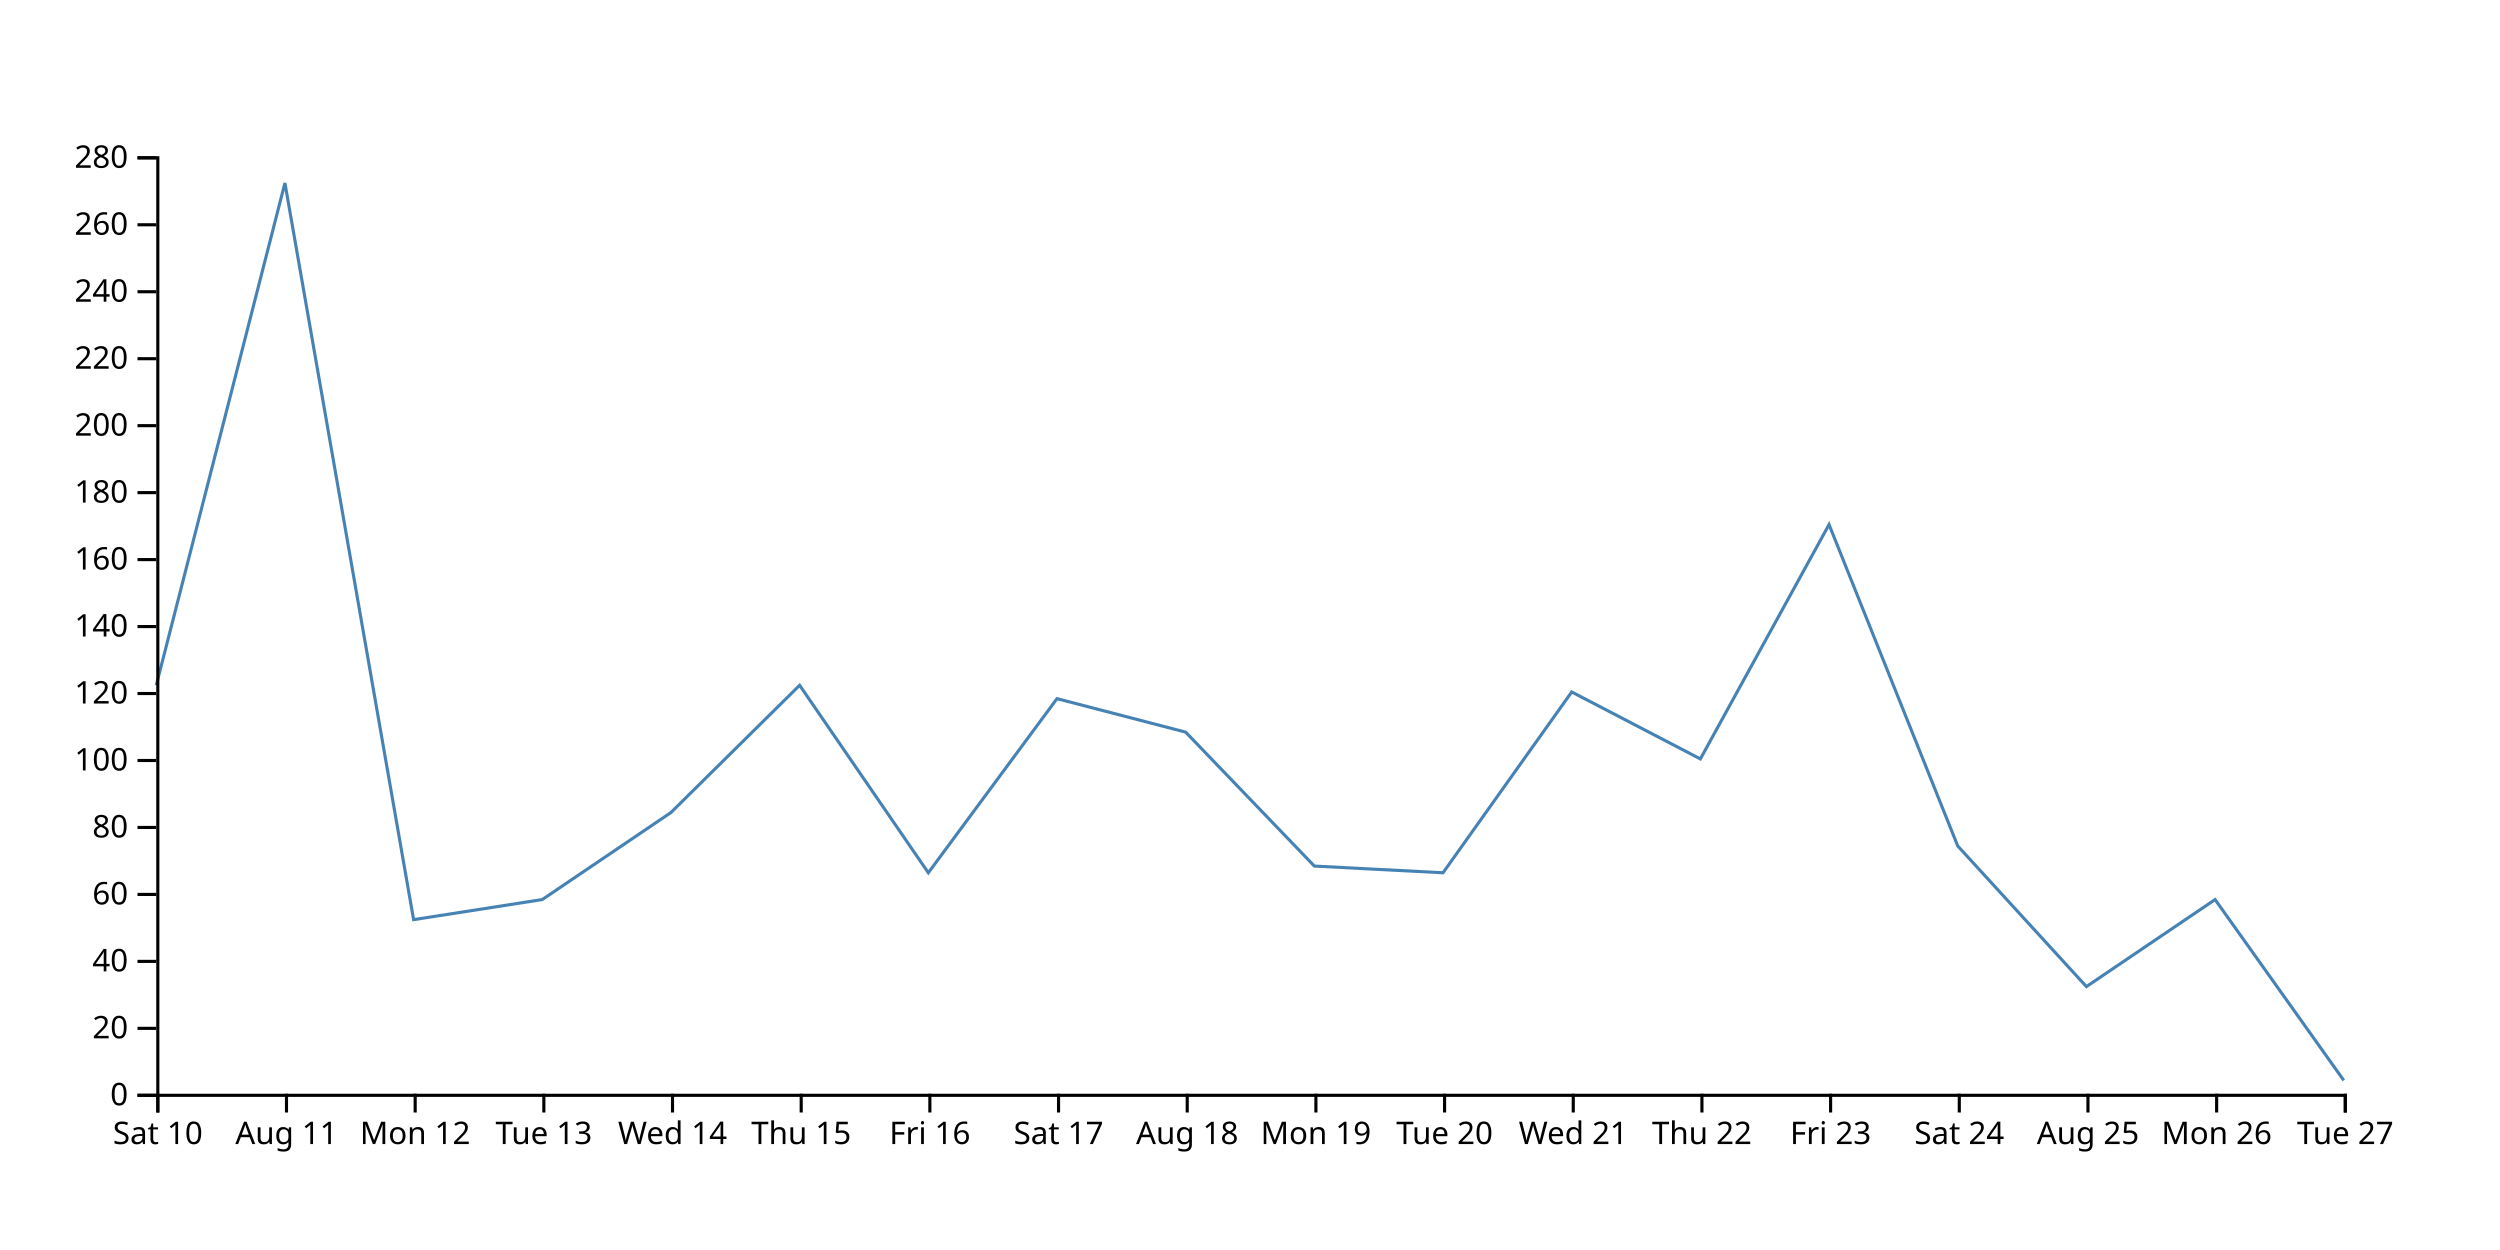
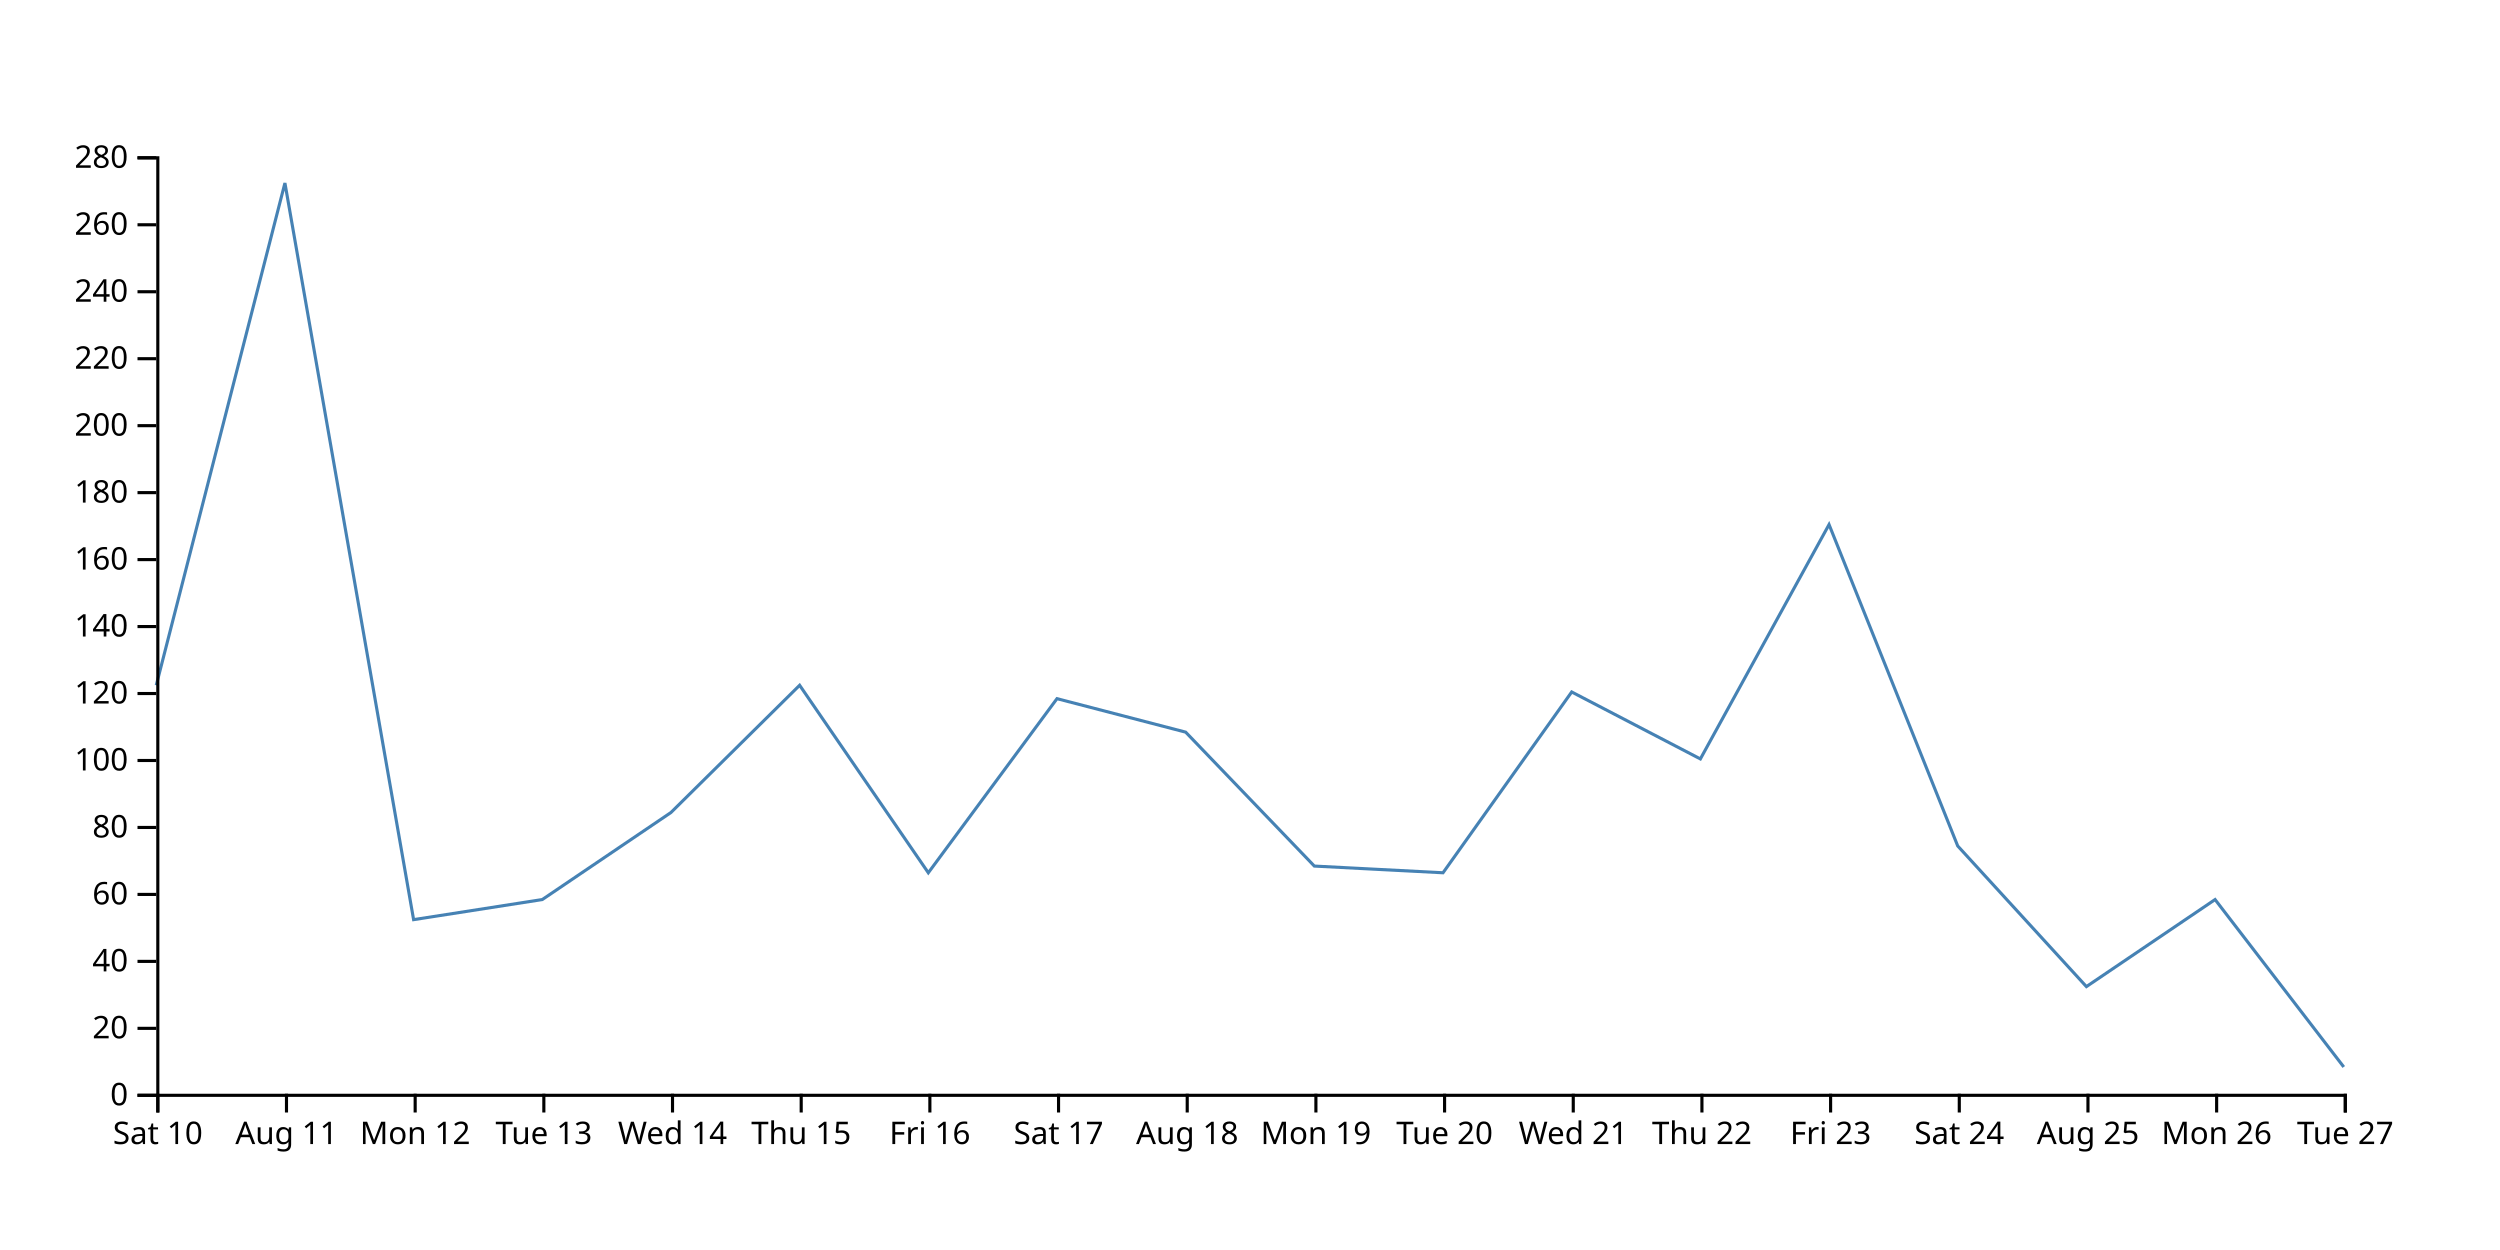
<svg xmlns="http://www.w3.org/2000/svg" width="800" height="400">
-   <path d="M750,345.714L708.824,287.857L667.647,315.714L626.471,270.714L585.294,167.857L544.118,242.857L502.941,221.429L461.765,279.286L420.588,277.143L379.412,234.286L338.235,223.571L297.059,279.286L255.882,219.286L214.706,260L173.529,287.857L132.353,294.286L91.176,58.571L50,219.286" fill="none" stroke="steelblue" />
+   <path d="M750,341.429L708.824,287.857L667.647,315.714L626.471,270.714L585.294,167.857L544.118,242.857L502.941,221.429L461.765,279.286L420.588,277.143L379.412,234.286L338.235,223.571L297.059,279.286L255.882,219.286L214.706,260L173.529,287.857L132.353,294.286L91.176,58.571L50,219.286" fill="none" stroke="steelblue" />
  <g transform="translate(0,350)" fill="none" font-size="10" font-family="sans-serif" text-anchor="middle">
    <path class="domain" stroke="currentColor" d="M50.5,6V0.5H750.5V6" />
    <g class="tick" opacity="1" transform="translate(50.5,0)">
      <line stroke="currentColor" y2="6" />
      <text fill="currentColor" y="9" dy="0.71em">Sat 10</text>
    </g>
    <g class="tick" opacity="1" transform="translate(91.67647,0)">
      <line stroke="currentColor" y2="6" />
      <text fill="currentColor" y="9" dy="0.71em">Aug 11</text>
    </g>
    <g class="tick" opacity="1" transform="translate(132.8529,0)">
      <line stroke="currentColor" y2="6" />
      <text fill="currentColor" y="9" dy="0.71em">Mon 12</text>
    </g>
    <g class="tick" opacity="1" transform="translate(174.0294,0)">
      <line stroke="currentColor" y2="6" />
      <text fill="currentColor" y="9" dy="0.71em">Tue 13</text>
    </g>
    <g class="tick" opacity="1" transform="translate(215.2059,0)">
      <line stroke="currentColor" y2="6" />
      <text fill="currentColor" y="9" dy="0.71em">Wed 14</text>
    </g>
    <g class="tick" opacity="1" transform="translate(256.3824,0)">
      <line stroke="currentColor" y2="6" />
      <text fill="currentColor" y="9" dy="0.71em">Thu 15</text>
    </g>
    <g class="tick" opacity="1" transform="translate(297.5588,0)">
      <line stroke="currentColor" y2="6" />
      <text fill="currentColor" y="9" dy="0.71em">Fri 16</text>
    </g>
    <g class="tick" opacity="1" transform="translate(338.7353,0)">
      <line stroke="currentColor" y2="6" />
      <text fill="currentColor" y="9" dy="0.71em">Sat 17</text>
    </g>
    <g class="tick" opacity="1" transform="translate(379.9118,0)">
      <line stroke="currentColor" y2="6" />
      <text fill="currentColor" y="9" dy="0.71em">Aug 18</text>
    </g>
    <g class="tick" opacity="1" transform="translate(421.0882,0)">
      <line stroke="currentColor" y2="6" />
      <text fill="currentColor" y="9" dy="0.71em">Mon 19</text>
    </g>
    <g class="tick" opacity="1" transform="translate(462.2647,0)">
      <line stroke="currentColor" y2="6" />
      <text fill="currentColor" y="9" dy="0.71em">Tue 20</text>
    </g>
    <g class="tick" opacity="1" transform="translate(503.4412,0)">
      <line stroke="currentColor" y2="6" />
      <text fill="currentColor" y="9" dy="0.71em">Wed 21</text>
    </g>
    <g class="tick" opacity="1" transform="translate(544.6176,0)">
      <line stroke="currentColor" y2="6" />
      <text fill="currentColor" y="9" dy="0.71em">Thu 22</text>
    </g>
    <g class="tick" opacity="1" transform="translate(585.7941,0)">
      <line stroke="currentColor" y2="6" />
      <text fill="currentColor" y="9" dy="0.71em">Fri 23</text>
    </g>
    <g class="tick" opacity="1" transform="translate(626.9706,0)">
      <line stroke="currentColor" y2="6" />
      <text fill="currentColor" y="9" dy="0.71em">Sat 24</text>
    </g>
    <g class="tick" opacity="1" transform="translate(668.1471,0)">
      <line stroke="currentColor" y2="6" />
      <text fill="currentColor" y="9" dy="0.71em">Aug 25</text>
    </g>
    <g class="tick" opacity="1" transform="translate(709.3235,0)">
      <line stroke="currentColor" y2="6" />
      <text fill="currentColor" y="9" dy="0.71em">Mon 26</text>
    </g>
    <g class="tick" opacity="1" transform="translate(750.5,0)">
      <line stroke="currentColor" y2="6" />
      <text fill="currentColor" y="9" dy="0.71em">Tue 27</text>
    </g>
  </g>
  <g transform="translate(50,0)" fill="none" font-size="10" font-family="sans-serif" text-anchor="end">
    <path class="domain" stroke="currentColor" d="M-6,350.5H0.5V50.5H-6" />
    <g class="tick" opacity="1" transform="translate(0,350.5)">
      <line stroke="currentColor" x2="-6" />
      <text fill="currentColor" x="-9" dy="0.32em">0</text>
    </g>
    <g class="tick" opacity="1" transform="translate(0,329.0714)">
      <line stroke="currentColor" x2="-6" />
      <text fill="currentColor" x="-9" dy="0.32em">20</text>
    </g>
    <g class="tick" opacity="1" transform="translate(0,307.6429)">
      <line stroke="currentColor" x2="-6" />
      <text fill="currentColor" x="-9" dy="0.32em">40</text>
    </g>
    <g class="tick" opacity="1" transform="translate(0,286.2143)">
      <line stroke="currentColor" x2="-6" />
      <text fill="currentColor" x="-9" dy="0.32em">60</text>
    </g>
    <g class="tick" opacity="1" transform="translate(0,264.7857)">
      <line stroke="currentColor" x2="-6" />
      <text fill="currentColor" x="-9" dy="0.32em">80</text>
    </g>
    <g class="tick" opacity="1" transform="translate(0,243.3571)">
      <line stroke="currentColor" x2="-6" />
      <text fill="currentColor" x="-9" dy="0.32em">100</text>
    </g>
    <g class="tick" opacity="1" transform="translate(0,221.9286)">
      <line stroke="currentColor" x2="-6" />
      <text fill="currentColor" x="-9" dy="0.32em">120</text>
    </g>
    <g class="tick" opacity="1" transform="translate(0,200.5)">
      <line stroke="currentColor" x2="-6" />
      <text fill="currentColor" x="-9" dy="0.32em">140</text>
    </g>
    <g class="tick" opacity="1" transform="translate(0,179.0714)">
      <line stroke="currentColor" x2="-6" />
      <text fill="currentColor" x="-9" dy="0.32em">160</text>
    </g>
    <g class="tick" opacity="1" transform="translate(0,157.6429)">
      <line stroke="currentColor" x2="-6" />
      <text fill="currentColor" x="-9" dy="0.32em">180</text>
    </g>
    <g class="tick" opacity="1" transform="translate(0,136.2143)">
      <line stroke="currentColor" x2="-6" />
      <text fill="currentColor" x="-9" dy="0.32em">200</text>
    </g>
    <g class="tick" opacity="1" transform="translate(0,114.7857)">
      <line stroke="currentColor" x2="-6" />
      <text fill="currentColor" x="-9" dy="0.32em">220</text>
    </g>
    <g class="tick" opacity="1" transform="translate(0,93.35714)">
      <line stroke="currentColor" x2="-6" />
      <text fill="currentColor" x="-9" dy="0.32em">240</text>
    </g>
    <g class="tick" opacity="1" transform="translate(0,71.92857)">
      <line stroke="currentColor" x2="-6" />
      <text fill="currentColor" x="-9" dy="0.32em">260</text>
    </g>
    <g class="tick" opacity="1" transform="translate(0,50.5)">
      <line stroke="currentColor" x2="-6" />
      <text fill="currentColor" x="-9" dy="0.32em">280</text>
    </g>
  </g>
</svg>
